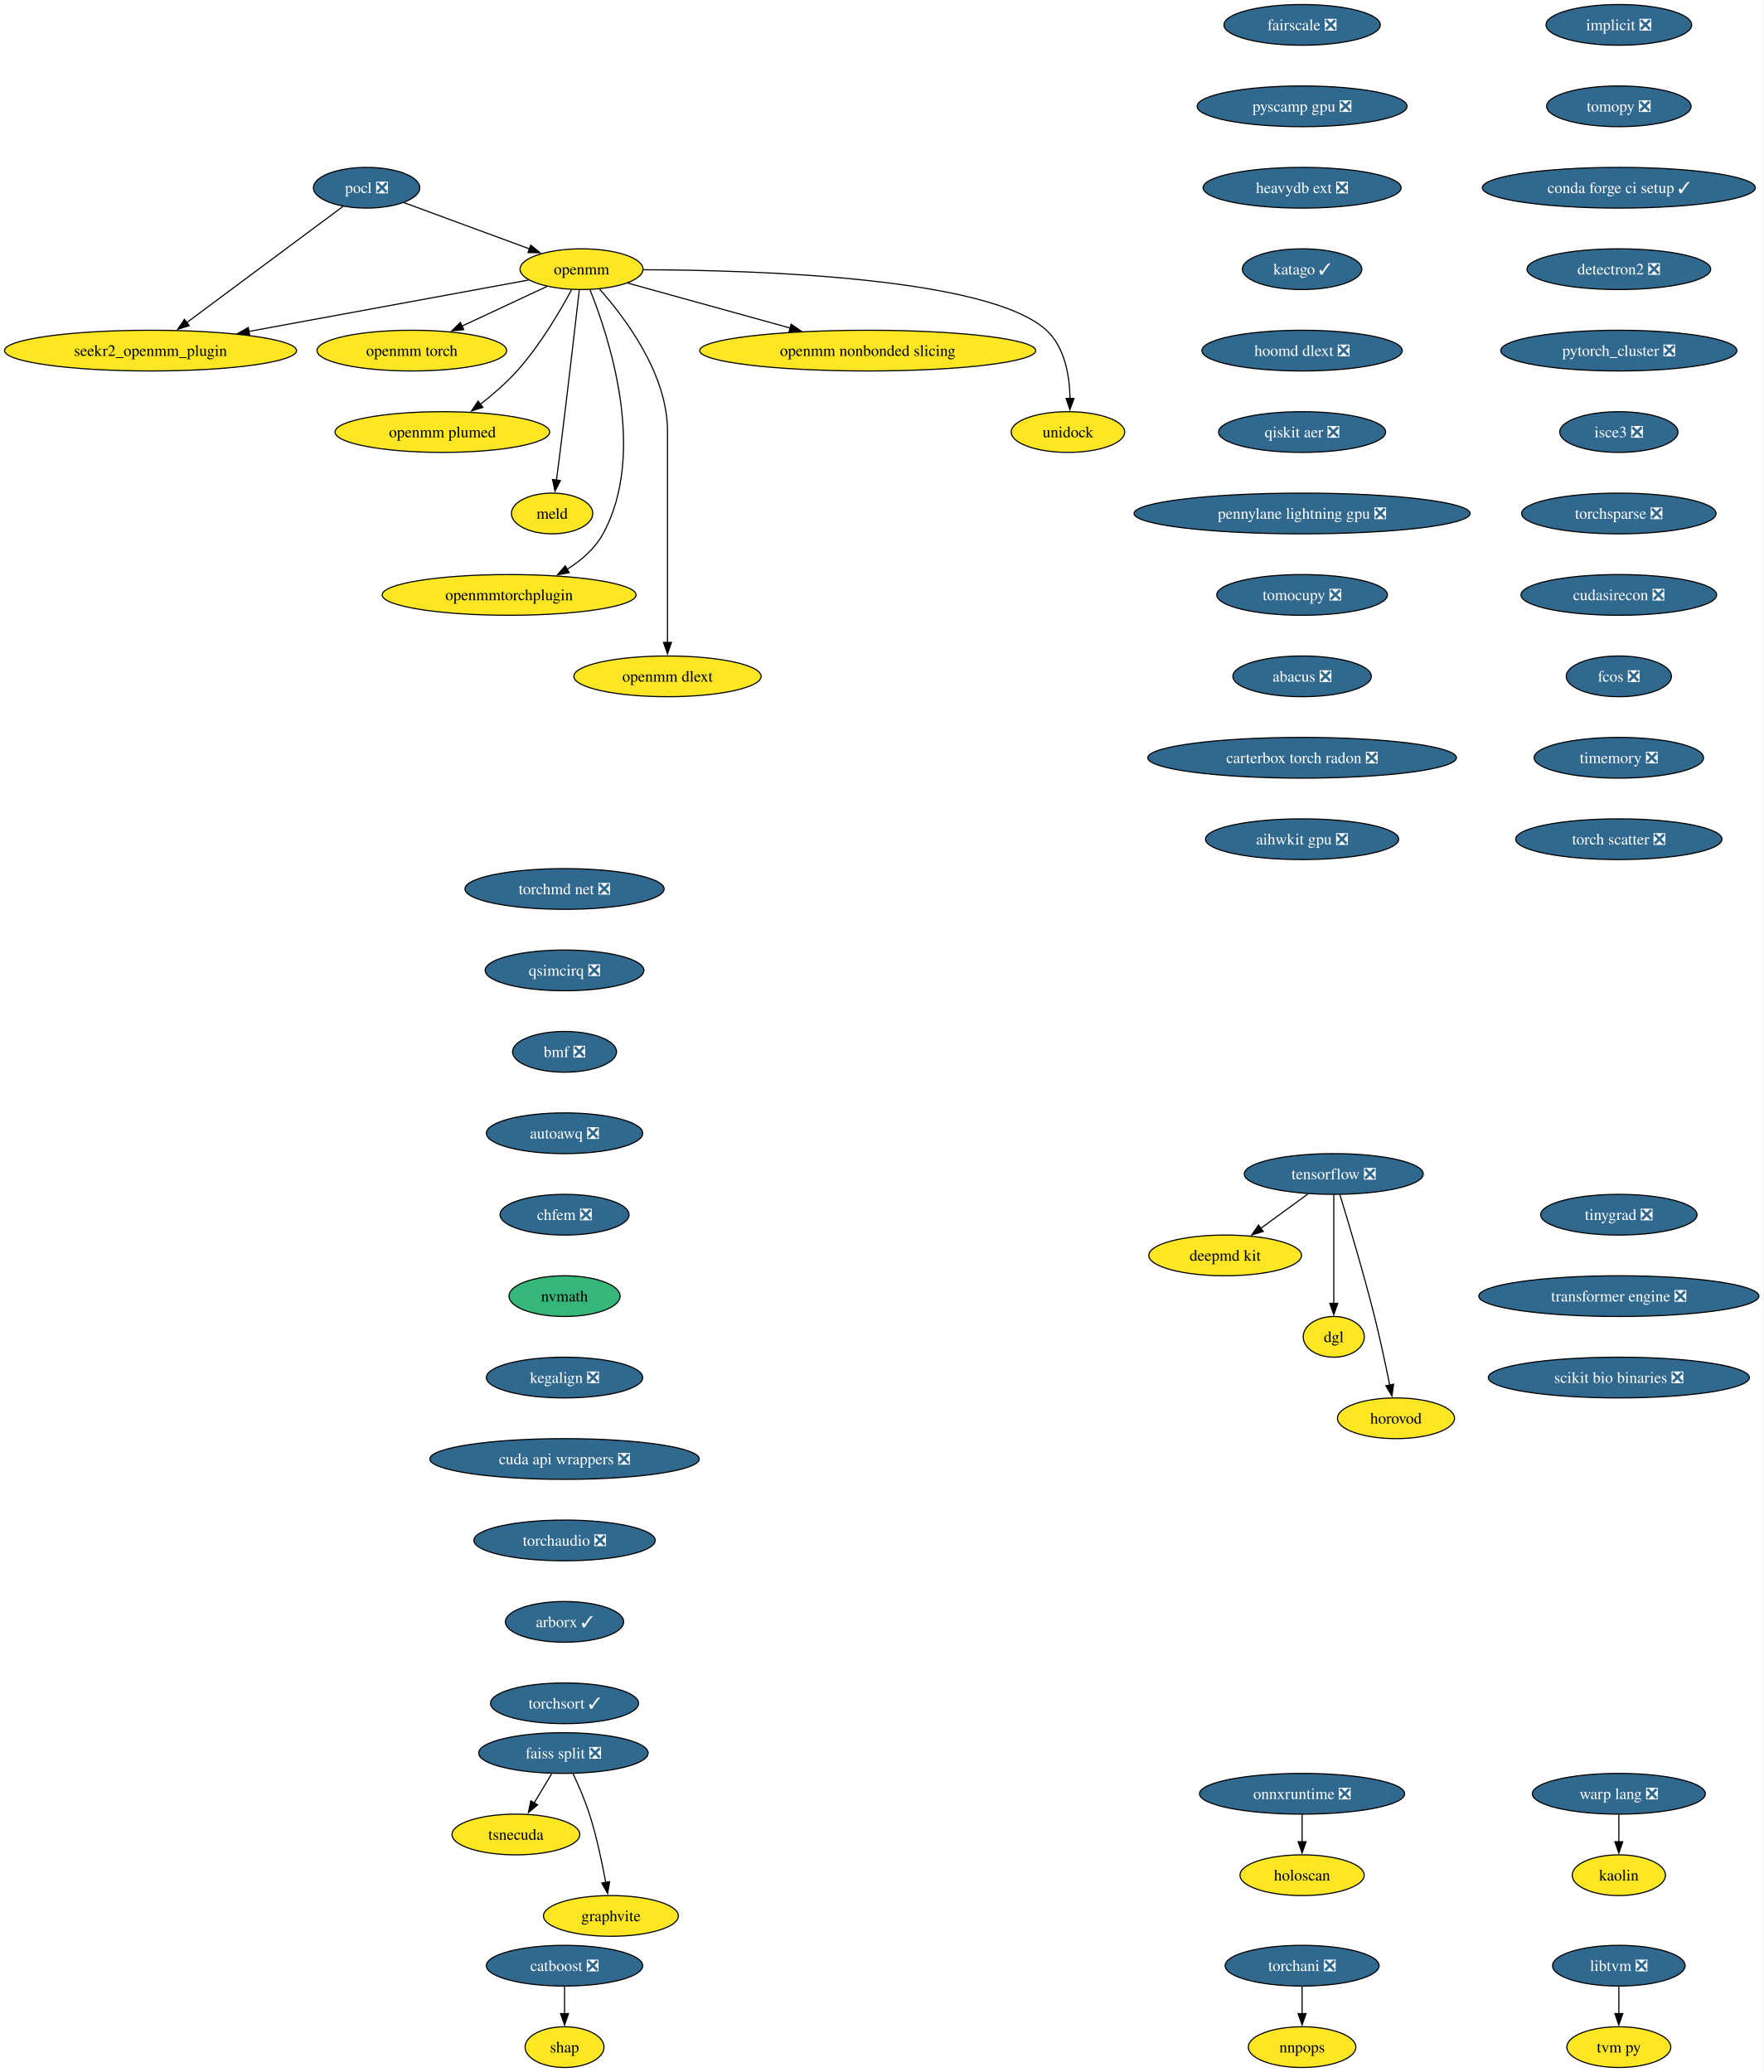
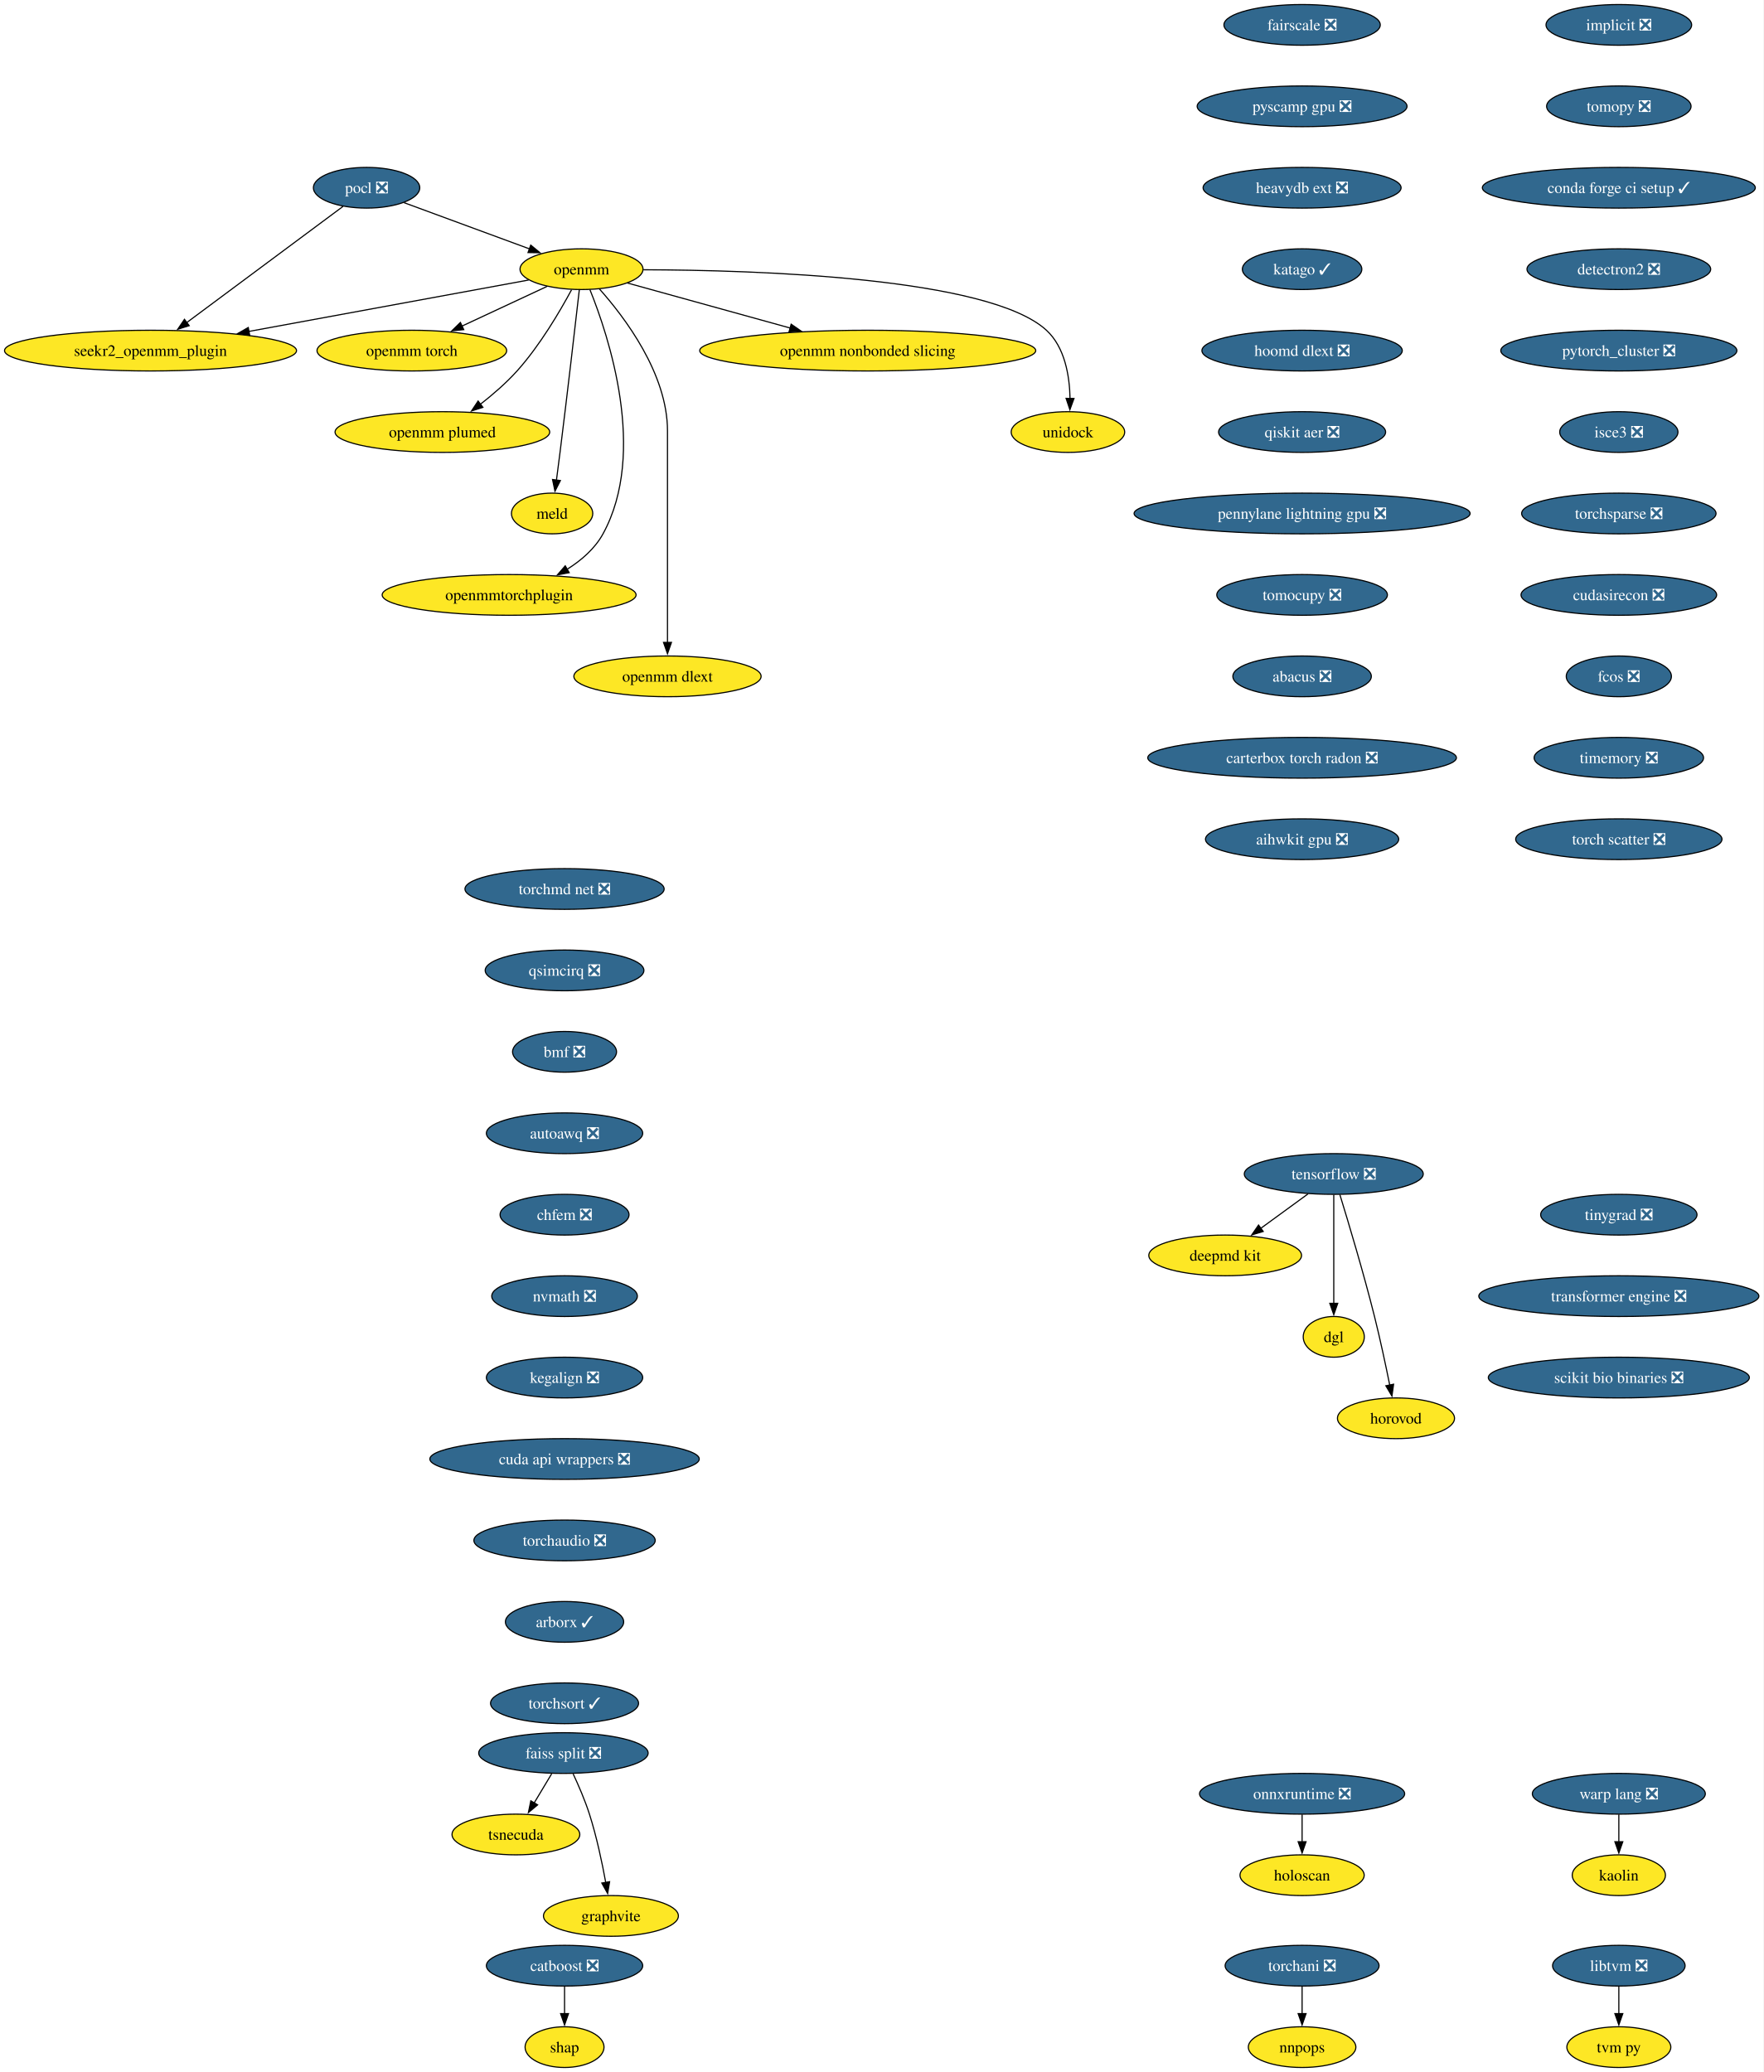
<svg xmlns="http://www.w3.org/2000/svg" xmlns:xlink="http://www.w3.org/1999/xlink" width="1559pt" height="1832pt" viewBox="0.00 0.00 1559.00 1832.00">
  <g id="graph0" class="graph" transform="scale(1 1) rotate(0) translate(4 1828)">
    <polygon fill="white" stroke="none" points="-4,4 -4,-1828 1554.88,-1828 1554.88,4 -4,4" />
    <g id="node1" class="node">
      <g id="a_node1">
        <a xlink:href="https://github.com/conda-forge/implicit-feedstock/pull/109" xlink:title="implicit ❎">
          <ellipse fill="#31688e" stroke="black" cx="1427.07" cy="-1806" rx="64.36" ry="18" />
          <text xml:space="preserve" text-anchor="middle" x="1427.07" y="-1801.33" font-family="Times,serif" font-size="14.00" fill="white">implicit ❎</text>
        </a>
      </g>
    </g>
    <g id="node2" class="node">
      <g id="a_node2">
        <a xlink:href="https://github.com/conda-forge/tomopy-feedstock/pull/84" xlink:title="tomopy ❎">
          <ellipse fill="#31688e" stroke="black" cx="1427.07" cy="-1734" rx="63.84" ry="18" />
          <text xml:space="preserve" text-anchor="middle" x="1427.07" y="-1729.33" font-family="Times,serif" font-size="14.00" fill="white">tomopy ❎</text>
        </a>
      </g>
    </g>
    <g id="node13" class="node">
      <g id="a_node13">
        <a xlink:href="https://github.com/conda-forge/conda-forge-ci-setup-feedstock/pull/393" xlink:title="conda forge ci setup ✓">
          <ellipse fill="#31688e" stroke="black" cx="1427.07" cy="-1662" rx="120.65" ry="18" />
          <text xml:space="preserve" text-anchor="middle" x="1427.07" y="-1657.33" font-family="Times,serif" font-size="14.00" fill="white">conda forge ci setup ✓</text>
        </a>
      </g>
    </g>
    <g id="node3" class="node">
      <g id="a_node3">
        <a xlink:href="https://github.com/conda-forge/pocl-feedstock/pull/110" xlink:title="pocl ❎">
          <ellipse fill="#31688e" stroke="black" cx="320.07" cy="-1662" rx="47" ry="18" />
          <text xml:space="preserve" text-anchor="middle" x="320.07" y="-1657.33" font-family="Times,serif" font-size="14.00" fill="white">pocl ❎</text>
        </a>
      </g>
    </g>
    <g id="node4" class="node">
      <g id="a_node4">
        <a xlink:href="https://github.com/conda-forge/openmm-feedstock" xlink:title="openmm">
          <ellipse fill="#fde725" stroke="black" cx="510.07" cy="-1590" rx="54.36" ry="18" />
          <text xml:space="preserve" text-anchor="middle" x="510.07" y="-1585.33" font-family="Times,serif" font-size="14.00">openmm</text>
        </a>
      </g>
    </g>
    <g id="edge2" class="edge">
      <path fill="none" stroke="black" d="M353.17,-1648.81C383.87,-1637.5 429.84,-1620.56 464.1,-1607.94" />
      <polygon fill="black" stroke="black" points="465.19,-1611.27 473.36,-1604.53 462.77,-1604.7 465.19,-1611.27" />
    </g>
    <g id="node5" class="node">
      <g id="a_node5">
        <a xlink:href="https://github.com/conda-forge/seekr2_openmm_plugin-feedstock" xlink:title="seekr2_openmm_plugin">
          <ellipse fill="#fde725" stroke="black" cx="129.07" cy="-1518" rx="129.07" ry="18" />
          <text xml:space="preserve" text-anchor="middle" x="129.07" y="-1513.33" font-family="Times,serif" font-size="14.00">seekr2_openmm_plugin</text>
        </a>
      </g>
    </g>
    <g id="edge3" class="edge">
      <path fill="none" stroke="black" d="M299.27,-1645.53C265.88,-1620.71 200.11,-1571.81 160.83,-1542.61" />
      <polygon fill="black" stroke="black" points="163.25,-1540.05 153.13,-1536.89 159.07,-1545.66 163.25,-1540.05" />
    </g>
    <g id="edge4" class="edge">
      <path fill="none" stroke="black" d="M463.35,-1580.42C401.9,-1569.13 292.71,-1549.06 215.88,-1534.95" />
      <polygon fill="black" stroke="black" points="216.74,-1531.55 206.28,-1533.18 215.48,-1538.43 216.74,-1531.55" />
    </g>
    <g id="node6" class="node">
      <g id="a_node6">
        <a xlink:href="https://github.com/conda-forge/openmm-torch-feedstock" xlink:title="openmm torch">
          <ellipse fill="#fde725" stroke="black" cx="360.07" cy="-1518" rx="83.83" ry="18" />
          <text xml:space="preserve" text-anchor="middle" x="360.07" y="-1513.33" font-family="Times,serif" font-size="14.00">openmm torch</text>
        </a>
      </g>
    </g>
    <g id="edge5" class="edge">
      <path fill="none" stroke="black" d="M479.72,-1574.83C458.09,-1564.74 428.68,-1551.02 404.43,-1539.7" />
      <polygon fill="black" stroke="black" points="405.96,-1536.55 395.42,-1535.49 403,-1542.89 405.96,-1536.55" />
    </g>
    <g id="node7" class="node">
      <g id="a_node7">
        <a xlink:href="https://github.com/conda-forge/openmm-plumed-feedstock" xlink:title="openmm plumed">
          <ellipse fill="#fde725" stroke="black" cx="387.07" cy="-1446" rx="94.88" ry="18" />
          <text xml:space="preserve" text-anchor="middle" x="387.07" y="-1441.33" font-family="Times,serif" font-size="14.00">openmm plumed</text>
        </a>
      </g>
    </g>
    <g id="edge6" class="edge">
      <path fill="none" stroke="black" d="M501.26,-1571.79C491.14,-1552.98 473.31,-1522.52 453.07,-1500 443.48,-1489.32 431.6,-1479.08 420.58,-1470.49" />
      <polygon fill="black" stroke="black" points="422.88,-1467.85 412.8,-1464.61 418.66,-1473.43 422.88,-1467.85" />
    </g>
    <g id="node8" class="node">
      <g id="a_node8">
        <a xlink:href="https://github.com/conda-forge/meld-feedstock" xlink:title="meld">
          <ellipse fill="#fde725" stroke="black" cx="484.07" cy="-1374" rx="35.95" ry="18" />
          <text xml:space="preserve" text-anchor="middle" x="484.07" y="-1369.33" font-family="Times,serif" font-size="14.00">meld</text>
        </a>
      </g>
    </g>
    <g id="edge7" class="edge">
      <path fill="none" stroke="black" d="M508.1,-1571.6C504.73,-1542.06 497.6,-1480.23 491.07,-1428 490.08,-1420.05 488.96,-1411.43 487.91,-1403.51" />
      <polygon fill="black" stroke="black" points="491.39,-1403.13 486.6,-1393.68 484.45,-1404.05 491.39,-1403.13" />
    </g>
    <g id="node9" class="node">
      <g id="a_node9">
        <a xlink:href="https://github.com/conda-forge/openmmtorchplugin-feedstock" xlink:title="openmmtorchplugin">
          <ellipse fill="#fde725" stroke="black" cx="446.07" cy="-1302" rx="112.24" ry="18" />
          <text xml:space="preserve" text-anchor="middle" x="446.07" y="-1297.33" font-family="Times,serif" font-size="14.00">openmmtorchplugin</text>
        </a>
      </g>
    </g>
    <g id="edge8" class="edge">
      <path fill="none" stroke="black" d="M517.51,-1571.87C533.86,-1531.4 568.47,-1427.9 529.07,-1356 521.87,-1342.86 509.87,-1332.5 497.2,-1324.56" />
      <polygon fill="black" stroke="black" points="499.18,-1321.66 488.76,-1319.71 495.69,-1327.73 499.18,-1321.66" />
    </g>
    <g id="node10" class="node">
      <g id="a_node10">
        <a xlink:href="https://github.com/conda-forge/openmm-dlext-feedstock" xlink:title="openmm dlext">
          <ellipse fill="#fde725" stroke="black" cx="586.07" cy="-1230" rx="82.77" ry="18" />
          <text xml:space="preserve" text-anchor="middle" x="586.07" y="-1225.33" font-family="Times,serif" font-size="14.00">openmm dlext</text>
        </a>
      </g>
    </g>
    <g id="edge9" class="edge">
      <path fill="none" stroke="black" d="M525.82,-1572.61C548.08,-1547.64 586.07,-1497.61 586.07,-1447 586.07,-1447 586.07,-1447 586.07,-1373 586.07,-1333.74 586.07,-1288.38 586.07,-1259.69" />
      <polygon fill="black" stroke="black" points="589.57,-1260 586.07,-1250 582.57,-1260 589.57,-1260" />
    </g>
    <g id="node11" class="node">
      <g id="a_node11">
        <a xlink:href="https://github.com/conda-forge/openmm-nonbonded-slicing-feedstock" xlink:title="openmm nonbonded slicing">
          <ellipse fill="#fde725" stroke="black" cx="763.07" cy="-1518" rx="148.54" ry="18" />
          <text xml:space="preserve" text-anchor="middle" x="763.07" y="-1513.33" font-family="Times,serif" font-size="14.00">openmm nonbonded slicing</text>
        </a>
      </g>
    </g>
    <g id="edge10" class="edge">
      <path fill="none" stroke="black" d="M550.72,-1577.75C589.43,-1567.04 648.46,-1550.71 694.46,-1537.98" />
      <polygon fill="black" stroke="black" points="695.39,-1541.36 704.1,-1535.32 693.52,-1534.61 695.39,-1541.36" />
    </g>
    <g id="node12" class="node">
      <g id="a_node12">
        <a xlink:href="https://github.com/conda-forge/unidock-feedstock" xlink:title="unidock">
          <ellipse fill="#fde725" stroke="black" cx="940.07" cy="-1446" rx="50.16" ry="18" />
          <text xml:space="preserve" text-anchor="middle" x="940.07" y="-1441.33" font-family="Times,serif" font-size="14.00">unidock</text>
        </a>
      </g>
    </g>
    <g id="edge11" class="edge">
      <path fill="none" stroke="black" d="M564.77,-1589.49C664.48,-1589.21 870.27,-1582.79 921.07,-1536 937.43,-1520.93 941.54,-1495.52 941.93,-1475.7" />
      <polygon fill="black" stroke="black" points="945.43,-1475.69 941.79,-1465.74 938.43,-1475.79 945.43,-1475.69" />
    </g>
    <g id="node18" class="node">
      <g id="a_node18">
        <a xlink:href="https://github.com/conda-forge/detectron2-feedstock/pull/52" xlink:title="detectron2 ❎">
          <ellipse fill="#31688e" stroke="black" cx="1427.07" cy="-1590" rx="81.2" ry="18" />
          <text xml:space="preserve" text-anchor="middle" x="1427.07" y="-1585.33" font-family="Times,serif" font-size="14.00" fill="white">detectron2 ❎</text>
        </a>
      </g>
    </g>
    <g id="node14" class="node">
      <g id="a_node14">
        <a xlink:href="https://github.com/conda-forge/tensorflow-feedstock/pull/450" xlink:title="tensorflow ❎">
          <ellipse fill="#31688e" stroke="black" cx="1175.07" cy="-790" rx="79.09" ry="18" />
          <text xml:space="preserve" text-anchor="middle" x="1175.07" y="-785.33" font-family="Times,serif" font-size="14.00" fill="white">tensorflow ❎</text>
        </a>
      </g>
    </g>
    <g id="node15" class="node">
      <g id="a_node15">
        <a xlink:href="https://github.com/conda-forge/deepmd-kit-feedstock" xlink:title="deepmd kit">
          <ellipse fill="#fde725" stroke="black" cx="1079.07" cy="-718" rx="67.52" ry="18" />
          <text xml:space="preserve" text-anchor="middle" x="1079.07" y="-713.33" font-family="Times,serif" font-size="14.00">deepmd kit</text>
        </a>
      </g>
    </g>
    <g id="edge13" class="edge">
      <path fill="none" stroke="black" d="M1152.32,-772.41C1139.8,-763.28 1124.07,-751.81 1110.4,-741.84" />
      <polygon fill="black" stroke="black" points="1112.69,-739.18 1102.55,-736.12 1108.57,-744.84 1112.69,-739.18" />
    </g>
    <g id="node16" class="node">
      <g id="a_node16">
        <a xlink:href="https://github.com/conda-forge/dgl-feedstock" xlink:title="dgl">
          <ellipse fill="#fde725" stroke="black" cx="1175.07" cy="-646" rx="27.01" ry="18" />
          <text xml:space="preserve" text-anchor="middle" x="1175.07" y="-641.33" font-family="Times,serif" font-size="14.00">dgl</text>
        </a>
      </g>
    </g>
    <g id="edge14" class="edge">
      <path fill="none" stroke="black" d="M1175.07,-771.59C1175.07,-747.61 1175.07,-704.14 1175.07,-675.42" />
      <polygon fill="black" stroke="black" points="1178.57,-675.62 1175.07,-665.62 1171.57,-675.62 1178.57,-675.62" />
    </g>
    <g id="node17" class="node">
      <g id="a_node17">
        <a xlink:href="https://github.com/conda-forge/horovod-feedstock" xlink:title="horovod">
          <ellipse fill="#fde725" stroke="black" cx="1230.07" cy="-574" rx="51.74" ry="18" />
          <text xml:space="preserve" text-anchor="middle" x="1230.07" y="-569.33" font-family="Times,serif" font-size="14.00">horovod</text>
        </a>
      </g>
    </g>
    <g id="edge15" class="edge">
      <path fill="none" stroke="black" d="M1180.47,-771.71C1187.87,-747.69 1201.36,-702.78 1211.07,-664 1216.12,-643.83 1221,-620.87 1224.55,-603.32" />
      <polygon fill="black" stroke="black" points="1227.96,-604.12 1226.49,-593.63 1221.1,-602.75 1227.96,-604.12" />
    </g>
    <g id="node21" class="node">
      <g id="a_node21">
        <a xlink:href="https://github.com/conda-forge/pytorch_cluster-feedstock/pull/62" xlink:title="pytorch_cluster ❎">
          <ellipse fill="#31688e" stroke="black" cx="1427.07" cy="-1518" rx="104.35" ry="18" />
          <text xml:space="preserve" text-anchor="middle" x="1427.07" y="-1513.33" font-family="Times,serif" font-size="14.00" fill="white">pytorch_cluster ❎</text>
        </a>
      </g>
    </g>
    <g id="node19" class="node">
      <g id="a_node19">
        <a xlink:href="https://github.com/conda-forge/catboost-feedstock/pull/142" xlink:title="catboost ❎">
          <ellipse fill="#31688e" stroke="black" cx="495.07" cy="-90" rx="69.1" ry="18" />
          <text xml:space="preserve" text-anchor="middle" x="495.07" y="-85.33" font-family="Times,serif" font-size="14.00" fill="white">catboost ❎</text>
        </a>
      </g>
    </g>
    <g id="node20" class="node">
      <g id="a_node20">
        <a xlink:href="https://github.com/conda-forge/shap-feedstock" xlink:title="shap">
          <ellipse fill="#fde725" stroke="black" cx="495.07" cy="-18" rx="34.9" ry="18" />
          <text xml:space="preserve" text-anchor="middle" x="495.07" y="-13.32" font-family="Times,serif" font-size="14.00">shap</text>
        </a>
      </g>
    </g>
    <g id="edge17" class="edge">
      <path fill="none" stroke="black" d="M495.07,-71.7C495.07,-64.41 495.07,-55.73 495.07,-47.54" />
      <polygon fill="black" stroke="black" points="498.57,-47.62 495.07,-37.62 491.57,-47.62 498.57,-47.62" />
    </g>
    <g id="node25" class="node">
      <g id="a_node25">
        <a xlink:href="https://github.com/conda-forge/isce3-feedstock/pull/92" xlink:title="isce3 ❎">
          <ellipse fill="#31688e" stroke="black" cx="1427.07" cy="-1446" rx="52.26" ry="18" />
          <text xml:space="preserve" text-anchor="middle" x="1427.07" y="-1441.33" font-family="Times,serif" font-size="14.00" fill="white">isce3 ❎</text>
        </a>
      </g>
    </g>
    <g id="node22" class="node">
      <g id="a_node22">
        <a xlink:href="https://github.com/conda-forge/faiss-split-feedstock/pull/90" xlink:title="faiss split ❎">
          <ellipse fill="#31688e" stroke="black" cx="494.07" cy="-278" rx="74.88" ry="18" />
          <text xml:space="preserve" text-anchor="middle" x="494.07" y="-273.32" font-family="Times,serif" font-size="14.00" fill="white">faiss split ❎</text>
        </a>
      </g>
    </g>
    <g id="node23" class="node">
      <g id="a_node23">
        <a xlink:href="https://github.com/conda-forge/tsnecuda-feedstock" xlink:title="tsnecuda">
          <ellipse fill="#fde725" stroke="black" cx="452.07" cy="-206" rx="56.47" ry="18" />
          <text xml:space="preserve" text-anchor="middle" x="452.07" y="-201.33" font-family="Times,serif" font-size="14.00">tsnecuda</text>
        </a>
      </g>
    </g>
    <g id="edge19" class="edge">
      <path fill="none" stroke="black" d="M483.69,-259.7C479.01,-251.9 473.38,-242.51 468.17,-233.83" />
      <polygon fill="black" stroke="black" points="471.26,-232.18 463.11,-225.4 465.26,-235.78 471.26,-232.18" />
    </g>
    <g id="node24" class="node">
      <g id="a_node24">
        <a xlink:href="https://github.com/conda-forge/graphvite-feedstock" xlink:title="graphvite">
          <ellipse fill="#fde725" stroke="black" cx="536.07" cy="-134" rx="59.63" ry="18" />
          <text xml:space="preserve" text-anchor="middle" x="536.07" y="-129.32" font-family="Times,serif" font-size="14.00">graphvite</text>
        </a>
      </g>
    </g>
    <g id="edge20" class="edge">
      <path fill="none" stroke="black" d="M502.64,-259.67C507.41,-249.48 513.16,-236.23 517.07,-224 523.41,-204.19 528.26,-181.23 531.47,-163.59" />
      <polygon fill="black" stroke="black" points="534.9,-164.27 533.17,-153.82 528,-163.07 534.9,-164.27" />
    </g>
    <g id="node30" class="node">
      <g id="a_node30">
        <a xlink:href="https://github.com/conda-forge/torchsparse-feedstock/pull/41" xlink:title="torchsparse ❎">
          <ellipse fill="#31688e" stroke="black" cx="1427.07" cy="-1374" rx="85.93" ry="18" />
          <text xml:space="preserve" text-anchor="middle" x="1427.07" y="-1369.33" font-family="Times,serif" font-size="14.00" fill="white">torchsparse ❎</text>
        </a>
      </g>
    </g>
    <g id="node26" class="node">
      <g id="a_node26">
        <a xlink:href="https://github.com/conda-forge/libtvm-feedstock/pull/42" xlink:title="libtvm ❎">
          <ellipse fill="#31688e" stroke="black" cx="1427.07" cy="-90" rx="58.57" ry="18" />
          <text xml:space="preserve" text-anchor="middle" x="1427.07" y="-85.33" font-family="Times,serif" font-size="14.00" fill="white">libtvm ❎</text>
        </a>
      </g>
    </g>
    <g id="node27" class="node">
      <g id="a_node27">
        <a xlink:href="https://github.com/conda-forge/tvm-py-feedstock" xlink:title="tvm py">
          <ellipse fill="#fde725" stroke="black" cx="1427.07" cy="-18" rx="45.95" ry="18" />
          <text xml:space="preserve" text-anchor="middle" x="1427.07" y="-13.32" font-family="Times,serif" font-size="14.00">tvm py</text>
        </a>
      </g>
    </g>
    <g id="edge22" class="edge">
      <path fill="none" stroke="black" d="M1427.07,-71.7C1427.07,-64.41 1427.07,-55.73 1427.07,-47.54" />
      <polygon fill="black" stroke="black" points="1430.57,-47.62 1427.07,-37.62 1423.57,-47.62 1430.57,-47.62" />
    </g>
    <g id="node28" class="node">
      <g id="a_node28">
        <a xlink:href="https://github.com/conda-forge/torchani-feedstock/pull/48" xlink:title="torchani ❎">
          <ellipse fill="#31688e" stroke="black" cx="1147.07" cy="-90" rx="68.04" ry="18" />
          <text xml:space="preserve" text-anchor="middle" x="1147.07" y="-85.33" font-family="Times,serif" font-size="14.00" fill="white">torchani ❎</text>
        </a>
      </g>
    </g>
    <g id="node29" class="node">
      <g id="a_node29">
        <a xlink:href="https://github.com/conda-forge/nnpops-feedstock" xlink:title="nnpops">
          <ellipse fill="#fde725" stroke="black" cx="1147.07" cy="-18" rx="47.53" ry="18" />
          <text xml:space="preserve" text-anchor="middle" x="1147.07" y="-13.32" font-family="Times,serif" font-size="14.00">nnpops</text>
        </a>
      </g>
    </g>
    <g id="edge23" class="edge">
      <path fill="none" stroke="black" d="M1147.07,-71.7C1147.07,-64.41 1147.07,-55.73 1147.07,-47.54" />
      <polygon fill="black" stroke="black" points="1150.57,-47.62 1147.07,-37.62 1143.57,-47.62 1150.57,-47.62" />
    </g>
    <g id="node33" class="node">
      <g id="a_node33">
        <a xlink:href="https://github.com/conda-forge/cudasirecon-feedstock/pull/31" xlink:title="cudasirecon ❎">
          <ellipse fill="#31688e" stroke="black" cx="1427.07" cy="-1302" rx="86.46" ry="18" />
          <text xml:space="preserve" text-anchor="middle" x="1427.07" y="-1297.33" font-family="Times,serif" font-size="14.00" fill="white">cudasirecon ❎</text>
        </a>
      </g>
    </g>
    <g id="node31" class="node">
      <g id="a_node31">
        <a xlink:href="https://github.com/conda-forge/onnxruntime-feedstock/pull/151" xlink:title="onnxruntime ❎">
          <ellipse fill="#31688e" stroke="black" cx="1147.07" cy="-242" rx="90.67" ry="18" />
          <text xml:space="preserve" text-anchor="middle" x="1147.07" y="-237.32" font-family="Times,serif" font-size="14.00" fill="white">onnxruntime ❎</text>
        </a>
      </g>
    </g>
    <g id="node32" class="node">
      <g id="a_node32">
        <a xlink:href="https://github.com/conda-forge/holoscan-feedstock" xlink:title="holoscan">
          <ellipse fill="#fde725" stroke="black" cx="1147.07" cy="-170" rx="54.89" ry="18" />
          <text xml:space="preserve" text-anchor="middle" x="1147.07" y="-165.32" font-family="Times,serif" font-size="14.00">holoscan</text>
        </a>
      </g>
    </g>
    <g id="edge25" class="edge">
      <path fill="none" stroke="black" d="M1147.07,-223.7C1147.07,-216.41 1147.07,-207.73 1147.07,-199.54" />
      <polygon fill="black" stroke="black" points="1150.57,-199.62 1147.07,-189.62 1143.57,-199.62 1150.57,-199.62" />
    </g>
    <g id="node34" class="node">
      <g id="a_node34">
        <a xlink:href="https://github.com/conda-forge/fcos-feedstock/pull/26" xlink:title="fcos ❎">
          <ellipse fill="#31688e" stroke="black" cx="1427.07" cy="-1230" rx="46.47" ry="18" />
          <text xml:space="preserve" text-anchor="middle" x="1427.07" y="-1225.33" font-family="Times,serif" font-size="14.00" fill="white">fcos ❎</text>
        </a>
      </g>
    </g>
    <g id="node35" class="node">
      <g id="a_node35">
        <a xlink:href="https://github.com/conda-forge/timemory-feedstock/pull/23" xlink:title="timemory ❎">
          <ellipse fill="#31688e" stroke="black" cx="1427.07" cy="-1158" rx="74.88" ry="18" />
          <text xml:space="preserve" text-anchor="middle" x="1427.07" y="-1153.33" font-family="Times,serif" font-size="14.00" fill="white">timemory ❎</text>
        </a>
      </g>
    </g>
    <g id="node36" class="node">
      <g id="a_node36">
        <a xlink:href="https://github.com/conda-forge/torch-scatter-feedstock/pull/41" xlink:title="torch scatter ❎">
          <ellipse fill="#31688e" stroke="black" cx="1427.07" cy="-1086" rx="91.19" ry="18" />
          <text xml:space="preserve" text-anchor="middle" x="1427.07" y="-1081.33" font-family="Times,serif" font-size="14.00" fill="white">torch scatter ❎</text>
        </a>
      </g>
    </g>
    <g id="node37" class="node">
      <g id="a_node37">
        <a xlink:href="https://github.com/conda-forge/kaolin-feedstock" xlink:title="kaolin">
          <ellipse fill="#fde725" stroke="black" cx="1427.07" cy="-170" rx="41.21" ry="18" />
          <text xml:space="preserve" text-anchor="middle" x="1427.07" y="-165.32" font-family="Times,serif" font-size="14.00">kaolin</text>
        </a>
      </g>
    </g>
    <g id="node38" class="node">
      <g id="a_node38">
        <a xlink:href="https://github.com/conda-forge/fairscale-feedstock/pull/41" xlink:title="fairscale ❎">
          <ellipse fill="#31688e" stroke="black" cx="1147.07" cy="-1806" rx="69.1" ry="18" />
          <text xml:space="preserve" text-anchor="middle" x="1147.07" y="-1801.33" font-family="Times,serif" font-size="14.00" fill="white">fairscale ❎</text>
        </a>
      </g>
    </g>
    <g id="node39" class="node">
      <g id="a_node39">
        <a xlink:href="https://github.com/conda-forge/pyscamp-gpu-feedstock/pull/16" xlink:title="pyscamp gpu ❎">
          <ellipse fill="#31688e" stroke="black" cx="1147.07" cy="-1734" rx="92.77" ry="18" />
          <text xml:space="preserve" text-anchor="middle" x="1147.07" y="-1729.33" font-family="Times,serif" font-size="14.00" fill="white">pyscamp gpu ❎</text>
        </a>
      </g>
    </g>
    <g id="node40" class="node">
      <g id="a_node40">
        <a xlink:href="https://github.com/conda-forge/heavydb-ext-feedstock/pull/90" xlink:title="heavydb ext ❎">
          <ellipse fill="#31688e" stroke="black" cx="1147.07" cy="-1662" rx="87.51" ry="18" />
          <text xml:space="preserve" text-anchor="middle" x="1147.07" y="-1657.33" font-family="Times,serif" font-size="14.00" fill="white">heavydb ext ❎</text>
        </a>
      </g>
    </g>
    <g id="node41" class="node">
      <g id="a_node41">
        <a xlink:href="https://github.com/conda-forge/katago-feedstock/pull/26" xlink:title="katago ✓">
          <ellipse fill="#31688e" stroke="black" cx="1147.07" cy="-1590" rx="52.79" ry="18" />
          <text xml:space="preserve" text-anchor="middle" x="1147.07" y="-1585.33" font-family="Times,serif" font-size="14.00" fill="white">katago ✓</text>
        </a>
      </g>
    </g>
    <g id="node42" class="node">
      <g id="a_node42">
        <a xlink:href="https://github.com/conda-forge/hoomd-dlext-feedstock/pull/18" xlink:title="hoomd dlext ❎">
          <ellipse fill="#31688e" stroke="black" cx="1147.07" cy="-1518" rx="88.56" ry="18" />
          <text xml:space="preserve" text-anchor="middle" x="1147.07" y="-1513.33" font-family="Times,serif" font-size="14.00" fill="white">hoomd dlext ❎</text>
        </a>
      </g>
    </g>
    <g id="node43" class="node">
      <g id="a_node43">
        <a xlink:href="https://github.com/conda-forge/qiskit-aer-feedstock/pull/59" xlink:title="qiskit aer ❎">
          <ellipse fill="#31688e" stroke="black" cx="1147.07" cy="-1446" rx="73.83" ry="18" />
          <text xml:space="preserve" text-anchor="middle" x="1147.07" y="-1441.33" font-family="Times,serif" font-size="14.00" fill="white">qiskit aer ❎</text>
        </a>
      </g>
    </g>
    <g id="node44" class="node">
      <g id="a_node44">
        <a xlink:href="https://github.com/conda-forge/pennylane-lightning-gpu-feedstock/pull/28" xlink:title="pennylane lightning gpu ❎">
          <ellipse fill="#31688e" stroke="black" cx="1147.07" cy="-1374" rx="148.54" ry="18" />
          <text xml:space="preserve" text-anchor="middle" x="1147.07" y="-1369.33" font-family="Times,serif" font-size="14.00" fill="white">pennylane lightning gpu ❎</text>
        </a>
      </g>
    </g>
    <g id="node45" class="node">
      <g id="a_node45">
        <a xlink:href="https://github.com/conda-forge/tomocupy-feedstock/pull/32" xlink:title="tomocupy ❎">
          <ellipse fill="#31688e" stroke="black" cx="1147.07" cy="-1302" rx="75.41" ry="18" />
          <text xml:space="preserve" text-anchor="middle" x="1147.07" y="-1297.33" font-family="Times,serif" font-size="14.00" fill="white">tomocupy ❎</text>
        </a>
      </g>
    </g>
    <g id="node46" class="node">
      <g id="a_node46">
        <a xlink:href="https://github.com/conda-forge/abacus-feedstock/pull/64" xlink:title="abacus ❎">
          <ellipse fill="#31688e" stroke="black" cx="1147.07" cy="-1230" rx="61.2" ry="18" />
          <text xml:space="preserve" text-anchor="middle" x="1147.07" y="-1225.33" font-family="Times,serif" font-size="14.00" fill="white">abacus ❎</text>
        </a>
      </g>
    </g>
    <g id="node47" class="node">
      <g id="a_node47">
        <a xlink:href="https://github.com/conda-forge/carterbox-torch-radon-feedstock/pull/19" xlink:title="carterbox torch radon ❎">
          <ellipse fill="#31688e" stroke="black" cx="1147.07" cy="-1158" rx="136.44" ry="18" />
          <text xml:space="preserve" text-anchor="middle" x="1147.07" y="-1153.33" font-family="Times,serif" font-size="14.00" fill="white">carterbox torch radon ❎</text>
        </a>
      </g>
    </g>
    <g id="node48" class="node">
      <g id="a_node48">
        <a xlink:href="https://github.com/conda-forge/aihwkit-gpu-feedstock/pull/27" xlink:title="aihwkit gpu ❎">
          <ellipse fill="#31688e" stroke="black" cx="1147.07" cy="-1086" rx="85.41" ry="18" />
          <text xml:space="preserve" text-anchor="middle" x="1147.07" y="-1081.33" font-family="Times,serif" font-size="14.00" fill="white">aihwkit gpu ❎</text>
        </a>
      </g>
    </g>
    <g id="node49" class="node">
      <g id="a_node49">
        <a xlink:href="https://github.com/conda-forge/torchmd-net-feedstock/pull/63" xlink:title="torchmd net ❎">
          <ellipse fill="#31688e" stroke="black" cx="495.07" cy="-1042" rx="88.04" ry="18" />
          <text xml:space="preserve" text-anchor="middle" x="495.07" y="-1037.33" font-family="Times,serif" font-size="14.00" fill="white">torchmd net ❎</text>
        </a>
      </g>
    </g>
    <g id="node50" class="node">
      <g id="a_node50">
        <a xlink:href="https://github.com/conda-forge/qsimcirq-feedstock/pull/31" xlink:title="qsimcirq ❎">
          <ellipse fill="#31688e" stroke="black" cx="495.07" cy="-970" rx="70.15" ry="18" />
          <text xml:space="preserve" text-anchor="middle" x="495.07" y="-965.33" font-family="Times,serif" font-size="14.00" fill="white">qsimcirq ❎</text>
        </a>
      </g>
    </g>
    <g id="node51" class="node">
      <g id="a_node51">
        <a xlink:href="https://github.com/conda-forge/bmf-feedstock/pull/39" xlink:title="bmf ❎">
          <ellipse fill="#31688e" stroke="black" cx="495.07" cy="-898" rx="45.95" ry="18" />
          <text xml:space="preserve" text-anchor="middle" x="495.07" y="-893.33" font-family="Times,serif" font-size="14.00" fill="white">bmf ❎</text>
        </a>
      </g>
    </g>
    <g id="node53" class="node">
      <g id="a_node53">
        <a xlink:href="https://github.com/conda-forge/autoawq-feedstock/pull/32" xlink:title="autoawq ❎">
          <ellipse fill="#31688e" stroke="black" cx="495.07" cy="-826" rx="69.1" ry="18" />
          <text xml:space="preserve" text-anchor="middle" x="495.07" y="-821.33" font-family="Times,serif" font-size="14.00" fill="white">autoawq ❎</text>
        </a>
      </g>
    </g>
    <g id="node52" class="node">
      <g id="a_node52">
        <a xlink:href="https://github.com/conda-forge/warp-lang-feedstock/pull/60" xlink:title="warp lang ❎">
          <ellipse fill="#31688e" stroke="black" cx="1427.07" cy="-242" rx="76.46" ry="18" />
          <text xml:space="preserve" text-anchor="middle" x="1427.07" y="-237.32" font-family="Times,serif" font-size="14.00" fill="white">warp lang ❎</text>
        </a>
      </g>
    </g>
    <g id="edge42" class="edge">
      <path fill="none" stroke="black" d="M1427.07,-223.7C1427.07,-216.41 1427.07,-207.73 1427.07,-199.54" />
      <polygon fill="black" stroke="black" points="1430.57,-199.62 1427.07,-189.62 1423.57,-199.62 1430.57,-199.62" />
    </g>
    <g id="node54" class="node">
      <g id="a_node54">
        <a xlink:href="https://github.com/conda-forge/chfem-feedstock/pull/9" xlink:title="chfem ❎">
          <ellipse fill="#31688e" stroke="black" cx="495.07" cy="-754" rx="57" ry="18" />
          <text xml:space="preserve" text-anchor="middle" x="495.07" y="-749.33" font-family="Times,serif" font-size="14.00" fill="white">chfem ❎</text>
        </a>
      </g>
    </g>
    <g id="node55" class="node">
      <g id="a_node55">
-         <a xlink:href="https://github.com/conda-forge/nvmath-feedstock" xlink:title="nvmath">
-           <ellipse fill="#35b779" stroke="black" cx="495.07" cy="-682" rx="49.1" ry="18" />
-           <text xml:space="preserve" text-anchor="middle" x="495.07" y="-677.33" font-family="Times,serif" font-size="14.00">nvmath</text>
+         <a xlink:href="https://github.com/conda-forge/nvmath-feedstock/pull/32" xlink:title="nvmath ❎">
+           <ellipse fill="#31688e" stroke="black" cx="495.07" cy="-682" rx="64.36" ry="18" />
+           <text xml:space="preserve" text-anchor="middle" x="495.07" y="-677.33" font-family="Times,serif" font-size="14.00" fill="white">nvmath ❎</text>
        </a>
      </g>
    </g>
    <g id="node56" class="node">
      <g id="a_node56">
        <a xlink:href="https://github.com/conda-forge/kegalign-feedstock/pull/4" xlink:title="kegalign ❎">
          <ellipse fill="#31688e" stroke="black" cx="495.07" cy="-610" rx="69.1" ry="18" />
          <text xml:space="preserve" text-anchor="middle" x="495.07" y="-605.33" font-family="Times,serif" font-size="14.00" fill="white">kegalign ❎</text>
        </a>
      </g>
    </g>
    <g id="node57" class="node">
      <g id="a_node57">
        <a xlink:href="https://github.com/conda-forge/cuda-api-wrappers-feedstock/pull/3" xlink:title="cuda api wrappers ❎">
          <ellipse fill="#31688e" stroke="black" cx="495.07" cy="-538" rx="119.08" ry="18" />
          <text xml:space="preserve" text-anchor="middle" x="495.07" y="-533.33" font-family="Times,serif" font-size="14.00" fill="white">cuda api wrappers ❎</text>
        </a>
      </g>
    </g>
    <g id="node58" class="node">
      <g id="a_node58">
        <a xlink:href="https://github.com/conda-forge/torchaudio-feedstock/pull/34" xlink:title="torchaudio ❎">
          <ellipse fill="#31688e" stroke="black" cx="495.07" cy="-466" rx="80.14" ry="18" />
          <text xml:space="preserve" text-anchor="middle" x="495.07" y="-461.32" font-family="Times,serif" font-size="14.00" fill="white">torchaudio ❎</text>
        </a>
      </g>
    </g>
    <g id="node59" class="node">
      <g id="a_node59">
        <a xlink:href="https://github.com/conda-forge/arborx-feedstock/pull/2" xlink:title="arborx ✓">
          <ellipse fill="#31688e" stroke="black" cx="495.07" cy="-394" rx="52.26" ry="18" />
          <text xml:space="preserve" text-anchor="middle" x="495.07" y="-389.32" font-family="Times,serif" font-size="14.00" fill="white">arborx ✓</text>
        </a>
      </g>
    </g>
    <g id="node60" class="node">
      <g id="a_node60">
        <a xlink:href="https://github.com/conda-forge/torchsort-feedstock/pull/9" xlink:title="torchsort ✓">
          <ellipse fill="#31688e" stroke="black" cx="495.07" cy="-322" rx="65.41" ry="18" />
          <text xml:space="preserve" text-anchor="middle" x="495.07" y="-317.32" font-family="Times,serif" font-size="14.00" fill="white">torchsort ✓</text>
        </a>
      </g>
    </g>
    <g id="node61" class="node">
      <g id="a_node61">
        <a xlink:href="https://github.com/conda-forge/tinygrad-feedstock/pull/5" xlink:title="tinygrad ❎">
          <ellipse fill="#31688e" stroke="black" cx="1427.07" cy="-754" rx="69.1" ry="18" />
          <text xml:space="preserve" text-anchor="middle" x="1427.07" y="-749.33" font-family="Times,serif" font-size="14.00" fill="white">tinygrad ❎</text>
        </a>
      </g>
    </g>
    <g id="node62" class="node">
      <g id="a_node62">
        <a xlink:href="https://github.com/conda-forge/transformer-engine-feedstock/pull/14" xlink:title="transformer engine ❎">
          <ellipse fill="#31688e" stroke="black" cx="1427.07" cy="-682" rx="123.81" ry="18" />
          <text xml:space="preserve" text-anchor="middle" x="1427.07" y="-677.33" font-family="Times,serif" font-size="14.00" fill="white">transformer engine ❎</text>
        </a>
      </g>
    </g>
    <g id="node63" class="node">
      <g id="a_node63">
        <a xlink:href="https://github.com/conda-forge/scikit-bio-binaries-feedstock/pull/6" xlink:title="scikit bio binaries ❎">
          <ellipse fill="#31688e" stroke="black" cx="1427.07" cy="-610" rx="115.39" ry="18" />
          <text xml:space="preserve" text-anchor="middle" x="1427.07" y="-605.33" font-family="Times,serif" font-size="14.00" fill="white">scikit bio binaries ❎</text>
        </a>
      </g>
    </g>
  </g>
</svg>
